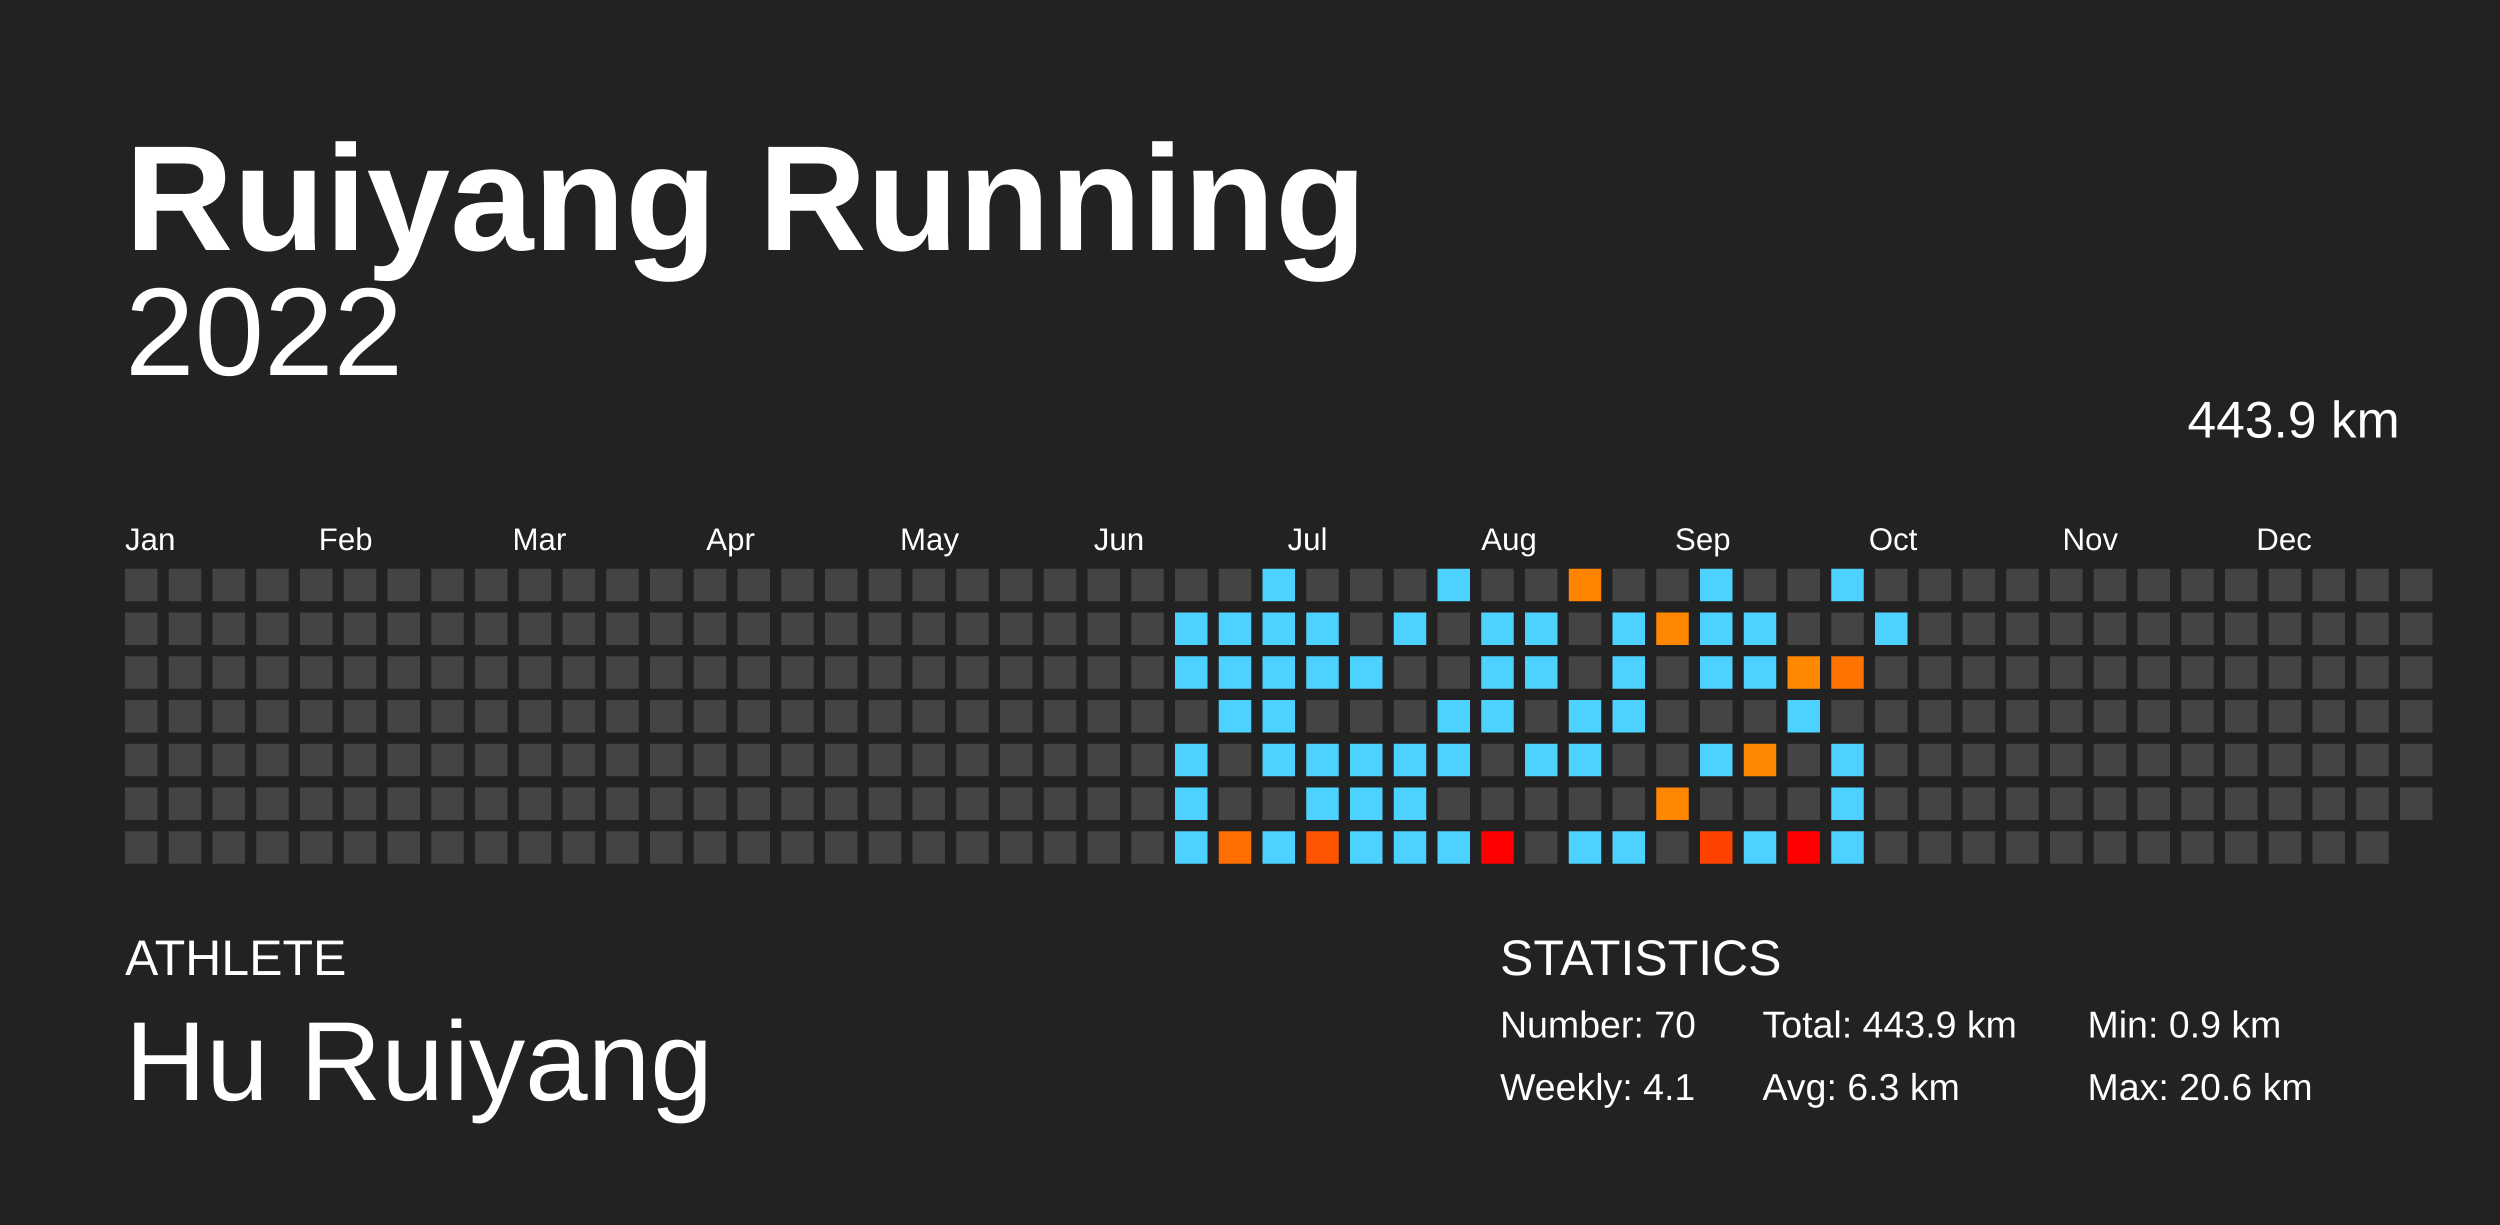
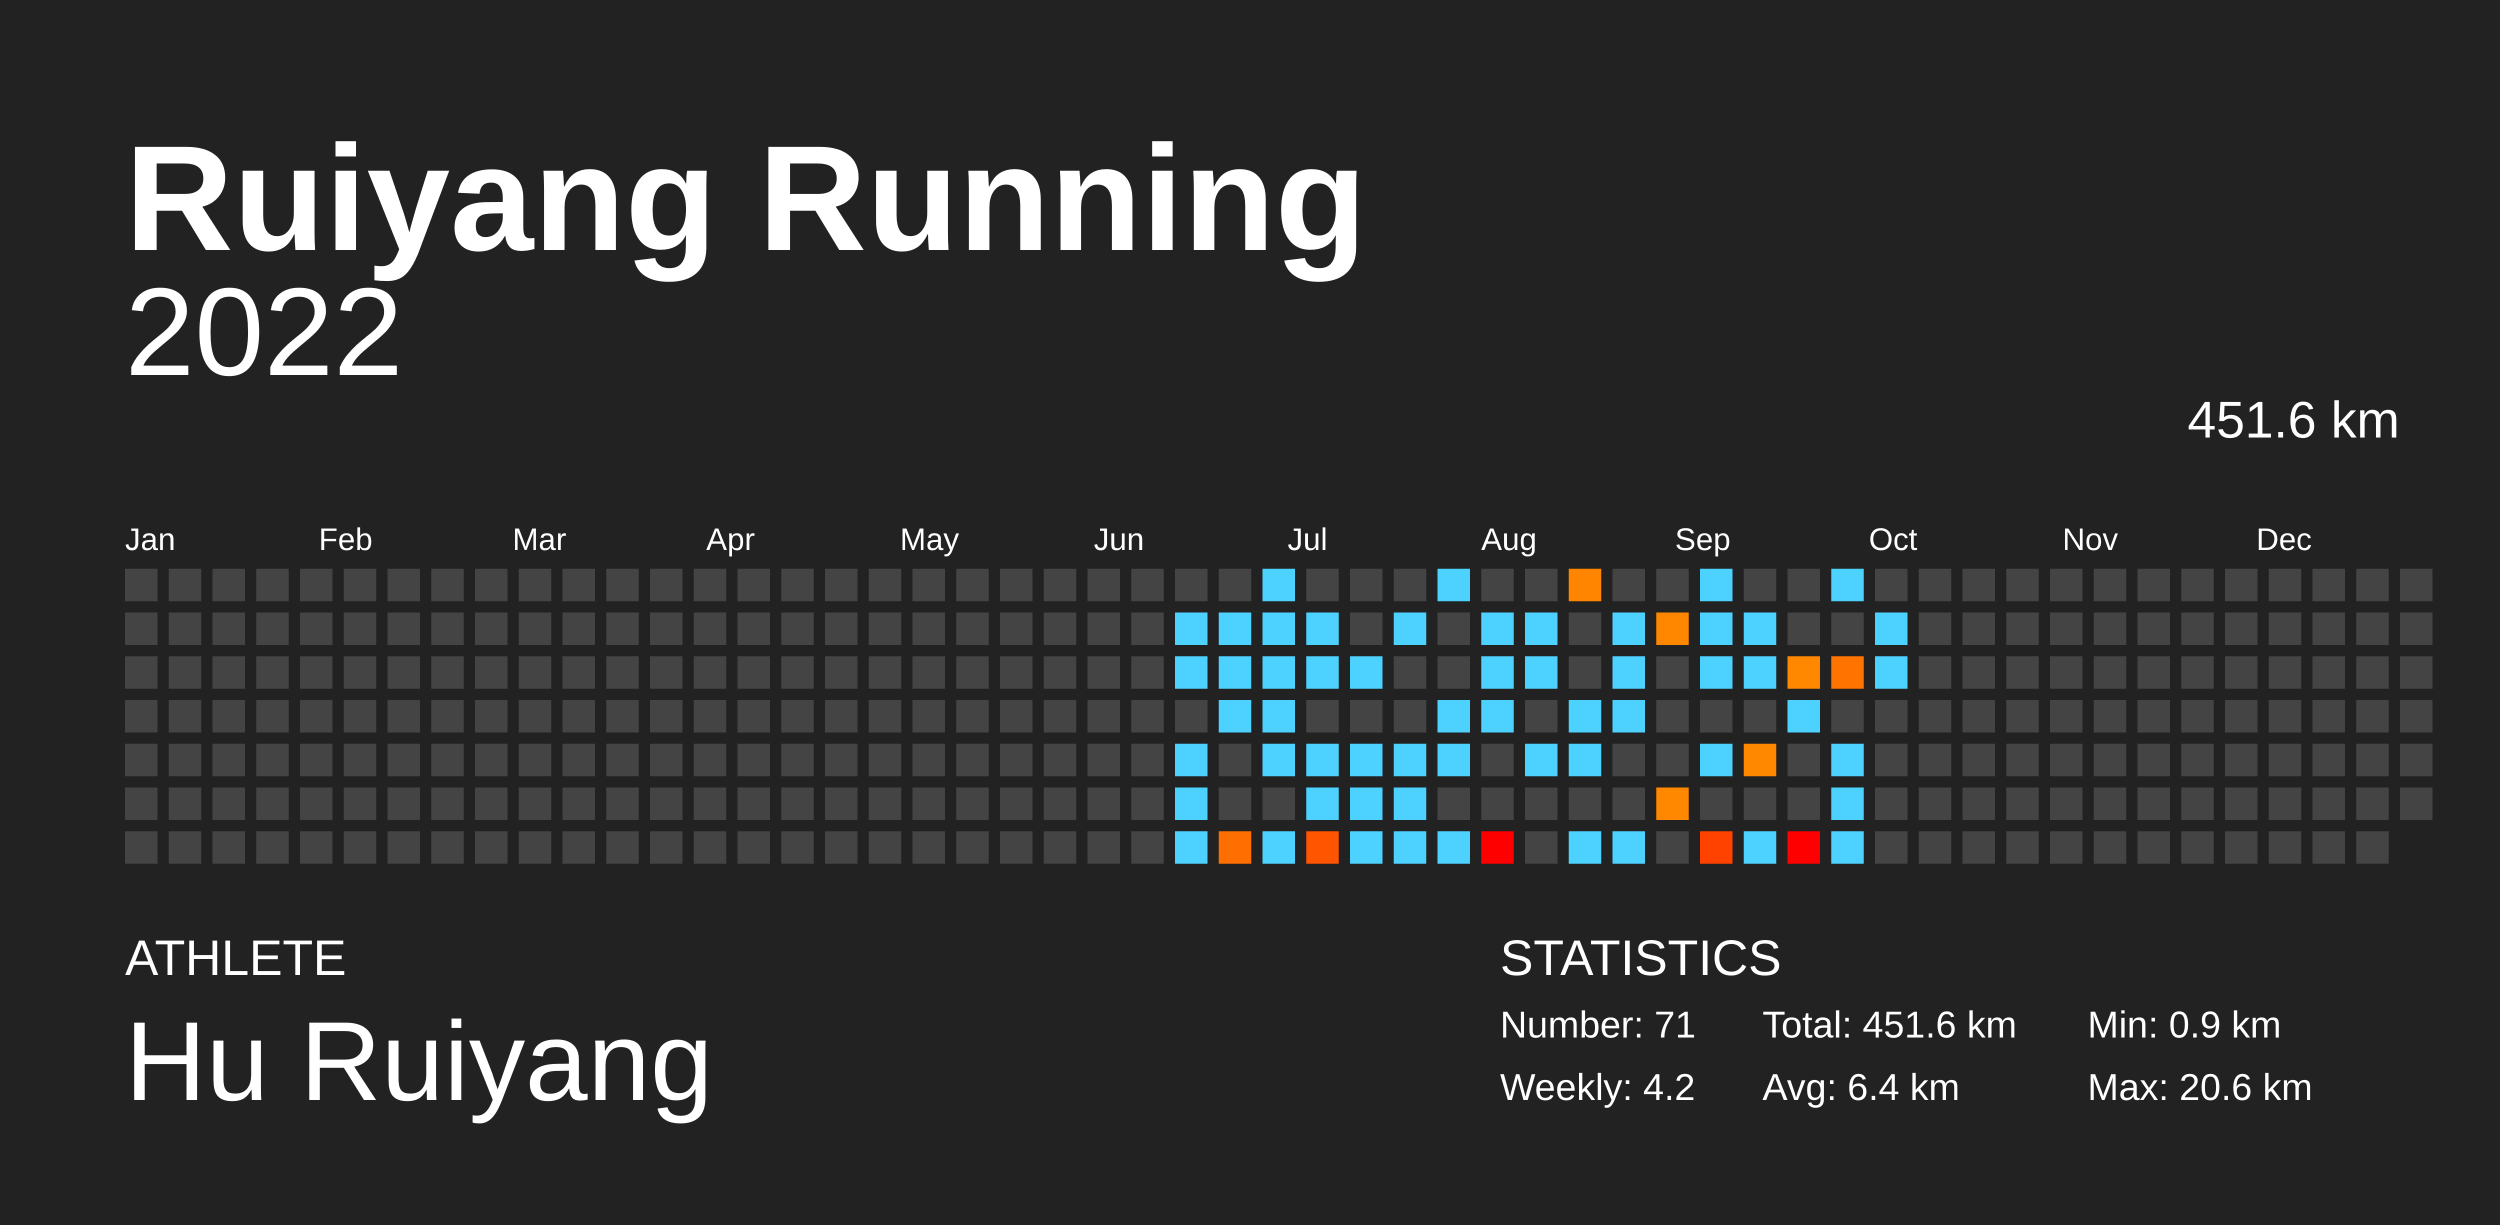
<svg xmlns="http://www.w3.org/2000/svg" baseProfile="full" height="98mm" version="1.1" viewBox="0,0,200,98" width="200mm">
  <defs />
  <rect fill="#222222" height="98" width="200" x="0" y="0" />
  <text fill="#FFFFFF" style="font-size:12px; font-family:Arial; font-weight:bold;" x="10" y="20">Ruiyang Running</text>
  <text fill="#FFFFFF" style="font-size:4px; font-family:Arial" x="10" y="78">ATHLETE</text>
  <text fill="#FFFFFF" style="font-size:9px; font-family:Arial" x="10" y="88">Hu Ruiyang</text>
  <text fill="#FFFFFF" style="font-size:4px; font-family:Arial" x="120" y="78">STATISTICS</text>
-   <text fill="#FFFFFF" style="font-size:3px; font-family:Arial" x="120" y="83">Number: 70</text>
-   <text fill="#FFFFFF" style="font-size:3px; font-family:Arial" x="120" y="88">Weekly: 4.1</text>
-   <text fill="#FFFFFF" style="font-size:3px; font-family:Arial" x="141" y="83">Total: 443.9 km</text>
-   <text fill="#FFFFFF" style="font-size:3px; font-family:Arial" x="141" y="88">Avg: 6.3 km</text>
+   <text fill="#FFFFFF" style="font-size:3px; font-family:Arial" x="120" y="83">Number: 71</text>
+   <text fill="#FFFFFF" style="font-size:3px; font-family:Arial" x="120" y="88">Weekly: 4.2</text>
+   <text fill="#FFFFFF" style="font-size:3px; font-family:Arial" x="141" y="83">Total: 451.6 km</text>
+   <text fill="#FFFFFF" style="font-size:3px; font-family:Arial" x="141" y="88">Avg: 6.4 km</text>
  <text fill="#FFFFFF" style="font-size:3px; font-family:Arial" x="167" y="83">Min: 0.9 km</text>
  <text fill="#FFFFFF" style="font-size:3px; font-family:Arial" x="167" y="88">Max: 20.6 km</text>
  <text alignment-baseline="hanging" fill="#FFFFFF" style="font-size:10.0px; font-family:Arial;" x="10" y="30">2022</text>
-   <text alignment-baseline="hanging" fill="#FFFFFF" style="font-size:4.125px; font-family:Arial;" x="175" y="35">443.9 km</text>
+   <text alignment-baseline="hanging" fill="#FFFFFF" style="font-size:4.125px; font-family:Arial;" x="175" y="35">451.6 km</text>
  <text fill="#FFFFFF" style="font-size:2.5px; font-family:Arial" x="10.0" y="44">Jan</text>
  <text fill="#FFFFFF" style="font-size:2.5px; font-family:Arial" x="25.5" y="44">Feb</text>
  <text fill="#FFFFFF" style="font-size:2.5px; font-family:Arial" x="41.0" y="44">Mar</text>
  <text fill="#FFFFFF" style="font-size:2.5px; font-family:Arial" x="56.5" y="44">Apr</text>
  <text fill="#FFFFFF" style="font-size:2.5px; font-family:Arial" x="72.0" y="44">May</text>
  <text fill="#FFFFFF" style="font-size:2.5px; font-family:Arial" x="87.5" y="44">Jun</text>
  <text fill="#FFFFFF" style="font-size:2.5px; font-family:Arial" x="103.0" y="44">Jul</text>
  <text fill="#FFFFFF" style="font-size:2.5px; font-family:Arial" x="118.5" y="44">Aug</text>
  <text fill="#FFFFFF" style="font-size:2.5px; font-family:Arial" x="134.0" y="44">Sep</text>
  <text fill="#FFFFFF" style="font-size:2.5px; font-family:Arial" x="149.5" y="44">Oct</text>
  <text fill="#FFFFFF" style="font-size:2.5px; font-family:Arial" x="165.0" y="44">Nov</text>
  <text fill="#FFFFFF" style="font-size:2.5px; font-family:Arial" x="180.5" y="44">Dec</text>
  <rect fill="#444444" height="2.6" width="2.6" x="10.0" y="45.5" />
  <rect fill="#444444" height="2.6" width="2.6" x="10.0" y="49.0" />
  <rect fill="#444444" height="2.6" width="2.6" x="10.0" y="52.5" />
  <rect fill="#444444" height="2.6" width="2.6" x="10.0" y="56.0" />
  <rect fill="#444444" height="2.6" width="2.6" x="10.0" y="59.5" />
  <rect fill="#444444" height="2.6" width="2.6" x="10.0" y="63.0" />
  <rect fill="#444444" height="2.6" width="2.6" x="10.0" y="66.5" />
  <rect fill="#444444" height="2.6" width="2.6" x="13.5" y="45.5" />
  <rect fill="#444444" height="2.6" width="2.6" x="13.5" y="49.0" />
  <rect fill="#444444" height="2.6" width="2.6" x="13.5" y="52.5" />
  <rect fill="#444444" height="2.6" width="2.6" x="13.5" y="56.0" />
  <rect fill="#444444" height="2.6" width="2.6" x="13.5" y="59.5" />
  <rect fill="#444444" height="2.6" width="2.6" x="13.5" y="63.0" />
  <rect fill="#444444" height="2.6" width="2.6" x="13.5" y="66.5" />
  <rect fill="#444444" height="2.6" width="2.6" x="17.0" y="45.5" />
  <rect fill="#444444" height="2.6" width="2.6" x="17.0" y="49.0" />
  <rect fill="#444444" height="2.6" width="2.6" x="17.0" y="52.5" />
  <rect fill="#444444" height="2.6" width="2.6" x="17.0" y="56.0" />
  <rect fill="#444444" height="2.6" width="2.6" x="17.0" y="59.5" />
  <rect fill="#444444" height="2.6" width="2.6" x="17.0" y="63.0" />
  <rect fill="#444444" height="2.6" width="2.6" x="17.0" y="66.5" />
  <rect fill="#444444" height="2.6" width="2.6" x="20.5" y="45.5" />
  <rect fill="#444444" height="2.6" width="2.6" x="20.5" y="49.0" />
  <rect fill="#444444" height="2.6" width="2.6" x="20.5" y="52.5" />
  <rect fill="#444444" height="2.6" width="2.6" x="20.5" y="56.0" />
  <rect fill="#444444" height="2.6" width="2.6" x="20.5" y="59.5" />
  <rect fill="#444444" height="2.6" width="2.6" x="20.5" y="63.0" />
  <rect fill="#444444" height="2.6" width="2.6" x="20.5" y="66.5" />
  <rect fill="#444444" height="2.6" width="2.6" x="24.0" y="45.5" />
  <rect fill="#444444" height="2.6" width="2.6" x="24.0" y="49.0" />
  <rect fill="#444444" height="2.6" width="2.6" x="24.0" y="52.5" />
  <rect fill="#444444" height="2.6" width="2.6" x="24.0" y="56.0" />
  <rect fill="#444444" height="2.6" width="2.6" x="24.0" y="59.5" />
  <rect fill="#444444" height="2.6" width="2.6" x="24.0" y="63.0" />
  <rect fill="#444444" height="2.6" width="2.6" x="24.0" y="66.5" />
  <rect fill="#444444" height="2.6" width="2.6" x="27.5" y="45.5" />
  <rect fill="#444444" height="2.6" width="2.6" x="27.5" y="49.0" />
  <rect fill="#444444" height="2.6" width="2.6" x="27.5" y="52.5" />
  <rect fill="#444444" height="2.6" width="2.6" x="27.5" y="56.0" />
  <rect fill="#444444" height="2.6" width="2.6" x="27.5" y="59.5" />
  <rect fill="#444444" height="2.6" width="2.6" x="27.5" y="63.0" />
  <rect fill="#444444" height="2.6" width="2.6" x="27.5" y="66.5" />
  <rect fill="#444444" height="2.6" width="2.6" x="31.0" y="45.5" />
  <rect fill="#444444" height="2.6" width="2.6" x="31.0" y="49.0" />
  <rect fill="#444444" height="2.6" width="2.6" x="31.0" y="52.5" />
  <rect fill="#444444" height="2.6" width="2.6" x="31.0" y="56.0" />
  <rect fill="#444444" height="2.6" width="2.6" x="31.0" y="59.5" />
  <rect fill="#444444" height="2.6" width="2.6" x="31.0" y="63.0" />
  <rect fill="#444444" height="2.6" width="2.6" x="31.0" y="66.5" />
  <rect fill="#444444" height="2.6" width="2.6" x="34.5" y="45.5" />
  <rect fill="#444444" height="2.6" width="2.6" x="34.5" y="49.0" />
  <rect fill="#444444" height="2.6" width="2.6" x="34.5" y="52.5" />
  <rect fill="#444444" height="2.6" width="2.6" x="34.5" y="56.0" />
  <rect fill="#444444" height="2.6" width="2.6" x="34.5" y="59.5" />
  <rect fill="#444444" height="2.6" width="2.6" x="34.5" y="63.0" />
  <rect fill="#444444" height="2.6" width="2.6" x="34.5" y="66.5" />
  <rect fill="#444444" height="2.6" width="2.6" x="38.0" y="45.5" />
  <rect fill="#444444" height="2.6" width="2.6" x="38.0" y="49.0" />
  <rect fill="#444444" height="2.6" width="2.6" x="38.0" y="52.5" />
  <rect fill="#444444" height="2.6" width="2.6" x="38.0" y="56.0" />
  <rect fill="#444444" height="2.6" width="2.6" x="38.0" y="59.5" />
  <rect fill="#444444" height="2.6" width="2.6" x="38.0" y="63.0" />
  <rect fill="#444444" height="2.6" width="2.6" x="38.0" y="66.5" />
  <rect fill="#444444" height="2.6" width="2.6" x="41.5" y="45.5" />
  <rect fill="#444444" height="2.6" width="2.6" x="41.5" y="49.0" />
  <rect fill="#444444" height="2.6" width="2.6" x="41.5" y="52.5" />
  <rect fill="#444444" height="2.6" width="2.6" x="41.5" y="56.0" />
  <rect fill="#444444" height="2.6" width="2.6" x="41.5" y="59.5" />
  <rect fill="#444444" height="2.6" width="2.6" x="41.5" y="63.0" />
  <rect fill="#444444" height="2.6" width="2.6" x="41.5" y="66.5" />
  <rect fill="#444444" height="2.6" width="2.6" x="45.0" y="45.5" />
  <rect fill="#444444" height="2.6" width="2.6" x="45.0" y="49.0" />
  <rect fill="#444444" height="2.6" width="2.6" x="45.0" y="52.5" />
  <rect fill="#444444" height="2.6" width="2.6" x="45.0" y="56.0" />
  <rect fill="#444444" height="2.6" width="2.6" x="45.0" y="59.5" />
  <rect fill="#444444" height="2.6" width="2.6" x="45.0" y="63.0" />
  <rect fill="#444444" height="2.6" width="2.6" x="45.0" y="66.5" />
  <rect fill="#444444" height="2.6" width="2.6" x="48.5" y="45.5" />
  <rect fill="#444444" height="2.6" width="2.6" x="48.5" y="49.0" />
  <rect fill="#444444" height="2.6" width="2.6" x="48.5" y="52.5" />
  <rect fill="#444444" height="2.6" width="2.6" x="48.5" y="56.0" />
  <rect fill="#444444" height="2.6" width="2.6" x="48.5" y="59.5" />
  <rect fill="#444444" height="2.6" width="2.6" x="48.5" y="63.0" />
  <rect fill="#444444" height="2.6" width="2.6" x="48.5" y="66.5" />
  <rect fill="#444444" height="2.6" width="2.6" x="52.0" y="45.5" />
  <rect fill="#444444" height="2.6" width="2.6" x="52.0" y="49.0" />
  <rect fill="#444444" height="2.6" width="2.6" x="52.0" y="52.5" />
  <rect fill="#444444" height="2.6" width="2.6" x="52.0" y="56.0" />
  <rect fill="#444444" height="2.6" width="2.6" x="52.0" y="59.5" />
  <rect fill="#444444" height="2.6" width="2.6" x="52.0" y="63.0" />
  <rect fill="#444444" height="2.6" width="2.6" x="52.0" y="66.5" />
  <rect fill="#444444" height="2.6" width="2.6" x="55.5" y="45.5" />
  <rect fill="#444444" height="2.6" width="2.6" x="55.5" y="49.0" />
  <rect fill="#444444" height="2.6" width="2.6" x="55.5" y="52.5" />
  <rect fill="#444444" height="2.6" width="2.6" x="55.5" y="56.0" />
  <rect fill="#444444" height="2.6" width="2.6" x="55.5" y="59.5" />
  <rect fill="#444444" height="2.6" width="2.6" x="55.5" y="63.0" />
  <rect fill="#444444" height="2.6" width="2.6" x="55.5" y="66.5" />
  <rect fill="#444444" height="2.6" width="2.6" x="59.0" y="45.5" />
  <rect fill="#444444" height="2.6" width="2.6" x="59.0" y="49.0" />
  <rect fill="#444444" height="2.6" width="2.6" x="59.0" y="52.5" />
  <rect fill="#444444" height="2.6" width="2.6" x="59.0" y="56.0" />
  <rect fill="#444444" height="2.6" width="2.6" x="59.0" y="59.5" />
  <rect fill="#444444" height="2.6" width="2.6" x="59.0" y="63.0" />
  <rect fill="#444444" height="2.6" width="2.6" x="59.0" y="66.5" />
  <rect fill="#444444" height="2.6" width="2.6" x="62.5" y="45.5" />
  <rect fill="#444444" height="2.6" width="2.6" x="62.5" y="49.0" />
  <rect fill="#444444" height="2.6" width="2.6" x="62.5" y="52.5" />
  <rect fill="#444444" height="2.6" width="2.6" x="62.5" y="56.0" />
  <rect fill="#444444" height="2.6" width="2.6" x="62.5" y="59.5" />
  <rect fill="#444444" height="2.6" width="2.6" x="62.5" y="63.0" />
  <rect fill="#444444" height="2.6" width="2.6" x="62.5" y="66.5" />
  <rect fill="#444444" height="2.6" width="2.6" x="66.0" y="45.5" />
  <rect fill="#444444" height="2.6" width="2.6" x="66.0" y="49.0" />
  <rect fill="#444444" height="2.6" width="2.6" x="66.0" y="52.5" />
  <rect fill="#444444" height="2.6" width="2.6" x="66.0" y="56.0" />
  <rect fill="#444444" height="2.6" width="2.6" x="66.0" y="59.5" />
  <rect fill="#444444" height="2.6" width="2.6" x="66.0" y="63.0" />
  <rect fill="#444444" height="2.6" width="2.6" x="66.0" y="66.5" />
  <rect fill="#444444" height="2.6" width="2.6" x="69.5" y="45.5" />
  <rect fill="#444444" height="2.6" width="2.6" x="69.5" y="49.0" />
  <rect fill="#444444" height="2.6" width="2.6" x="69.5" y="52.5" />
  <rect fill="#444444" height="2.6" width="2.6" x="69.5" y="56.0" />
  <rect fill="#444444" height="2.6" width="2.6" x="69.5" y="59.5" />
  <rect fill="#444444" height="2.6" width="2.6" x="69.5" y="63.0" />
  <rect fill="#444444" height="2.6" width="2.6" x="69.5" y="66.5" />
  <rect fill="#444444" height="2.6" width="2.6" x="73.0" y="45.5" />
  <rect fill="#444444" height="2.6" width="2.6" x="73.0" y="49.0" />
  <rect fill="#444444" height="2.6" width="2.6" x="73.0" y="52.5" />
  <rect fill="#444444" height="2.6" width="2.6" x="73.0" y="56.0" />
  <rect fill="#444444" height="2.6" width="2.6" x="73.0" y="59.5" />
  <rect fill="#444444" height="2.6" width="2.6" x="73.0" y="63.0" />
  <rect fill="#444444" height="2.6" width="2.6" x="73.0" y="66.5" />
  <rect fill="#444444" height="2.6" width="2.6" x="76.5" y="45.5" />
  <rect fill="#444444" height="2.6" width="2.6" x="76.5" y="49.0" />
  <rect fill="#444444" height="2.6" width="2.6" x="76.5" y="52.5" />
  <rect fill="#444444" height="2.6" width="2.6" x="76.5" y="56.0" />
  <rect fill="#444444" height="2.6" width="2.6" x="76.5" y="59.5" />
  <rect fill="#444444" height="2.6" width="2.6" x="76.5" y="63.0" />
  <rect fill="#444444" height="2.6" width="2.6" x="76.5" y="66.5" />
  <rect fill="#444444" height="2.6" width="2.6" x="80.0" y="45.5" />
  <rect fill="#444444" height="2.6" width="2.6" x="80.0" y="49.0" />
  <rect fill="#444444" height="2.6" width="2.6" x="80.0" y="52.5" />
  <rect fill="#444444" height="2.6" width="2.6" x="80.0" y="56.0" />
  <rect fill="#444444" height="2.6" width="2.6" x="80.0" y="59.5" />
  <rect fill="#444444" height="2.6" width="2.6" x="80.0" y="63.0" />
  <rect fill="#444444" height="2.6" width="2.6" x="80.0" y="66.5" />
  <rect fill="#444444" height="2.6" width="2.6" x="83.5" y="45.5" />
  <rect fill="#444444" height="2.6" width="2.6" x="83.5" y="49.0" />
  <rect fill="#444444" height="2.6" width="2.6" x="83.5" y="52.5" />
  <rect fill="#444444" height="2.6" width="2.6" x="83.5" y="56.0" />
  <rect fill="#444444" height="2.6" width="2.6" x="83.5" y="59.5" />
  <rect fill="#444444" height="2.6" width="2.6" x="83.5" y="63.0" />
  <rect fill="#444444" height="2.6" width="2.6" x="83.5" y="66.5" />
  <rect fill="#444444" height="2.6" width="2.6" x="87.0" y="45.5" />
  <rect fill="#444444" height="2.6" width="2.6" x="87.0" y="49.0" />
  <rect fill="#444444" height="2.6" width="2.6" x="87.0" y="52.5" />
  <rect fill="#444444" height="2.6" width="2.6" x="87.0" y="56.0" />
  <rect fill="#444444" height="2.6" width="2.6" x="87.0" y="59.5" />
  <rect fill="#444444" height="2.6" width="2.6" x="87.0" y="63.0" />
  <rect fill="#444444" height="2.6" width="2.6" x="87.0" y="66.5" />
  <rect fill="#444444" height="2.6" width="2.6" x="90.5" y="45.5" />
  <rect fill="#444444" height="2.6" width="2.6" x="90.5" y="49.0" />
  <rect fill="#444444" height="2.6" width="2.6" x="90.5" y="52.5" />
  <rect fill="#444444" height="2.6" width="2.6" x="90.5" y="56.0" />
  <rect fill="#444444" height="2.6" width="2.6" x="90.5" y="59.5" />
  <rect fill="#444444" height="2.6" width="2.6" x="90.5" y="63.0" />
  <rect fill="#444444" height="2.6" width="2.6" x="90.5" y="66.5" />
  <rect fill="#444444" height="2.6" width="2.6" x="94.0" y="45.5" />
  <rect fill="#4dd2ff" height="2.6" width="2.6" x="94.0" y="49.0" />
  <rect fill="#4dd2ff" height="2.6" width="2.6" x="94.0" y="52.5" />
  <rect fill="#444444" height="2.6" width="2.6" x="94.0" y="56.0" />
  <rect fill="#4dd2ff" height="2.6" width="2.6" x="94.0" y="59.5" />
  <rect fill="#4dd2ff" height="2.6" width="2.6" x="94.0" y="63.0" />
  <rect fill="#4dd2ff" height="2.6" width="2.6" x="94.0" y="66.5" />
  <rect fill="#444444" height="2.6" width="2.6" x="97.5" y="45.5" />
  <rect fill="#4dd2ff" height="2.6" width="2.6" x="97.5" y="49.0" />
  <rect fill="#4dd2ff" height="2.6" width="2.6" x="97.5" y="52.5" />
  <rect fill="#4dd2ff" height="2.6" width="2.6" x="97.5" y="56.0" />
  <rect fill="#444444" height="2.6" width="2.6" x="97.5" y="59.5" />
  <rect fill="#444444" height="2.6" width="2.6" x="97.5" y="63.0" />
  <rect fill="#ff6e00" height="2.6" width="2.6" x="97.5" y="66.5" />
  <rect fill="#4dd2ff" height="2.6" width="2.6" x="101.0" y="45.5" />
  <rect fill="#4dd2ff" height="2.6" width="2.6" x="101.0" y="49.0" />
  <rect fill="#4dd2ff" height="2.6" width="2.6" x="101.0" y="52.5" />
  <rect fill="#4dd2ff" height="2.6" width="2.6" x="101.0" y="56.0" />
  <rect fill="#4dd2ff" height="2.6" width="2.6" x="101.0" y="59.5" />
  <rect fill="#444444" height="2.6" width="2.6" x="101.0" y="63.0" />
  <rect fill="#4dd2ff" height="2.6" width="2.6" x="101.0" y="66.5" />
  <rect fill="#444444" height="2.6" width="2.6" x="104.5" y="45.5" />
  <rect fill="#4dd2ff" height="2.6" width="2.6" x="104.5" y="49.0" />
  <rect fill="#4dd2ff" height="2.6" width="2.6" x="104.5" y="52.5" />
  <rect fill="#444444" height="2.6" width="2.6" x="104.5" y="56.0" />
  <rect fill="#4dd2ff" height="2.6" width="2.6" x="104.5" y="59.5" />
  <rect fill="#4dd2ff" height="2.6" width="2.6" x="104.5" y="63.0" />
  <rect fill="#ff5400" height="2.6" width="2.6" x="104.5" y="66.5" />
  <rect fill="#444444" height="2.6" width="2.6" x="108.0" y="45.5" />
  <rect fill="#444444" height="2.6" width="2.6" x="108.0" y="49.0" />
  <rect fill="#4dd2ff" height="2.6" width="2.6" x="108.0" y="52.5" />
  <rect fill="#444444" height="2.6" width="2.6" x="108.0" y="56.0" />
  <rect fill="#4dd2ff" height="2.6" width="2.6" x="108.0" y="59.5" />
  <rect fill="#4dd2ff" height="2.6" width="2.6" x="108.0" y="63.0" />
  <rect fill="#4dd2ff" height="2.6" width="2.6" x="108.0" y="66.5" />
  <rect fill="#444444" height="2.6" width="2.6" x="111.5" y="45.5" />
  <rect fill="#4dd2ff" height="2.6" width="2.6" x="111.5" y="49.0" />
  <rect fill="#444444" height="2.6" width="2.6" x="111.5" y="52.5" />
  <rect fill="#444444" height="2.6" width="2.6" x="111.5" y="56.0" />
  <rect fill="#4dd2ff" height="2.6" width="2.6" x="111.5" y="59.5" />
  <rect fill="#4dd2ff" height="2.6" width="2.6" x="111.5" y="63.0" />
  <rect fill="#4dd2ff" height="2.6" width="2.6" x="111.5" y="66.5" />
  <rect fill="#4dd2ff" height="2.6" width="2.6" x="115.0" y="45.5" />
  <rect fill="#444444" height="2.6" width="2.6" x="115.0" y="49.0" />
  <rect fill="#444444" height="2.6" width="2.6" x="115.0" y="52.5" />
  <rect fill="#4dd2ff" height="2.6" width="2.6" x="115.0" y="56.0" />
  <rect fill="#4dd2ff" height="2.6" width="2.6" x="115.0" y="59.5" />
  <rect fill="#444444" height="2.6" width="2.6" x="115.0" y="63.0" />
  <rect fill="#4dd2ff" height="2.6" width="2.6" x="115.0" y="66.5" />
  <rect fill="#444444" height="2.6" width="2.6" x="118.5" y="45.5" />
  <rect fill="#4dd2ff" height="2.6" width="2.6" x="118.5" y="49.0" />
  <rect fill="#4dd2ff" height="2.6" width="2.6" x="118.5" y="52.5" />
  <rect fill="#4dd2ff" height="2.6" width="2.6" x="118.5" y="56.0" />
  <rect fill="#444444" height="2.6" width="2.6" x="118.5" y="59.5" />
  <rect fill="#444444" height="2.6" width="2.6" x="118.5" y="63.0" />
  <rect fill="red" height="2.6" width="2.6" x="118.5" y="66.5" />
  <rect fill="#444444" height="2.6" width="2.6" x="122.0" y="45.5" />
  <rect fill="#4dd2ff" height="2.6" width="2.6" x="122.0" y="49.0" />
  <rect fill="#4dd2ff" height="2.6" width="2.6" x="122.0" y="52.5" />
  <rect fill="#444444" height="2.6" width="2.6" x="122.0" y="56.0" />
  <rect fill="#4dd2ff" height="2.6" width="2.6" x="122.0" y="59.5" />
  <rect fill="#444444" height="2.6" width="2.6" x="122.0" y="63.0" />
  <rect fill="#444444" height="2.6" width="2.6" x="122.0" y="66.5" />
  <rect fill="#ff8400" height="2.6" width="2.6" x="125.5" y="45.5" />
  <rect fill="#444444" height="2.6" width="2.6" x="125.5" y="49.0" />
  <rect fill="#444444" height="2.6" width="2.6" x="125.5" y="52.5" />
  <rect fill="#4dd2ff" height="2.6" width="2.6" x="125.5" y="56.0" />
  <rect fill="#4dd2ff" height="2.6" width="2.6" x="125.5" y="59.5" />
  <rect fill="#444444" height="2.6" width="2.6" x="125.5" y="63.0" />
  <rect fill="#4dd2ff" height="2.6" width="2.6" x="125.5" y="66.5" />
  <rect fill="#444444" height="2.6" width="2.6" x="129.0" y="45.5" />
  <rect fill="#4dd2ff" height="2.6" width="2.6" x="129.0" y="49.0" />
  <rect fill="#4dd2ff" height="2.6" width="2.6" x="129.0" y="52.5" />
  <rect fill="#4dd2ff" height="2.6" width="2.6" x="129.0" y="56.0" />
  <rect fill="#444444" height="2.6" width="2.6" x="129.0" y="59.5" />
  <rect fill="#444444" height="2.6" width="2.6" x="129.0" y="63.0" />
  <rect fill="#4dd2ff" height="2.6" width="2.6" x="129.0" y="66.5" />
  <rect fill="#444444" height="2.6" width="2.6" x="132.5" y="45.5" />
  <rect fill="#ff8700" height="2.6" width="2.6" x="132.5" y="49.0" />
  <rect fill="#444444" height="2.6" width="2.6" x="132.5" y="52.5" />
  <rect fill="#444444" height="2.6" width="2.6" x="132.5" y="56.0" />
  <rect fill="#444444" height="2.6" width="2.6" x="132.5" y="59.5" />
  <rect fill="#ff8800" height="2.6" width="2.6" x="132.5" y="63.0" />
  <rect fill="#444444" height="2.6" width="2.6" x="132.5" y="66.5" />
  <rect fill="#4dd2ff" height="2.6" width="2.6" x="136.0" y="45.5" />
  <rect fill="#4dd2ff" height="2.6" width="2.6" x="136.0" y="49.0" />
  <rect fill="#4dd2ff" height="2.6" width="2.6" x="136.0" y="52.5" />
  <rect fill="#444444" height="2.6" width="2.6" x="136.0" y="56.0" />
  <rect fill="#4dd2ff" height="2.6" width="2.6" x="136.0" y="59.5" />
  <rect fill="#444444" height="2.6" width="2.6" x="136.0" y="63.0" />
  <rect fill="#ff4200" height="2.6" width="2.6" x="136.0" y="66.5" />
  <rect fill="#444444" height="2.6" width="2.6" x="139.5" y="45.5" />
  <rect fill="#4dd2ff" height="2.6" width="2.6" x="139.5" y="49.0" />
  <rect fill="#4dd2ff" height="2.6" width="2.6" x="139.5" y="52.5" />
  <rect fill="#444444" height="2.6" width="2.6" x="139.5" y="56.0" />
  <rect fill="#ff8800" height="2.6" width="2.6" x="139.5" y="59.5" />
  <rect fill="#444444" height="2.6" width="2.6" x="139.5" y="63.0" />
  <rect fill="#4dd2ff" height="2.6" width="2.6" x="139.5" y="66.5" />
  <rect fill="#444444" height="2.6" width="2.6" x="143.0" y="45.5" />
  <rect fill="#444444" height="2.6" width="2.6" x="143.0" y="49.0" />
  <rect fill="#ff8800" height="2.6" width="2.6" x="143.0" y="52.5" />
  <rect fill="#4dd2ff" height="2.6" width="2.6" x="143.0" y="56.0" />
  <rect fill="#444444" height="2.6" width="2.6" x="143.0" y="59.5" />
  <rect fill="#444444" height="2.6" width="2.6" x="143.0" y="63.0" />
  <rect fill="red" height="2.6" width="2.6" x="143.0" y="66.5" />
  <rect fill="#4dd2ff" height="2.6" width="2.6" x="146.5" y="45.5" />
  <rect fill="#444444" height="2.6" width="2.6" x="146.5" y="49.0" />
  <rect fill="#ff7400" height="2.6" width="2.6" x="146.5" y="52.5" />
  <rect fill="#444444" height="2.6" width="2.6" x="146.5" y="56.0" />
  <rect fill="#4dd2ff" height="2.6" width="2.6" x="146.5" y="59.5" />
  <rect fill="#4dd2ff" height="2.6" width="2.6" x="146.5" y="63.0" />
  <rect fill="#4dd2ff" height="2.6" width="2.6" x="146.5" y="66.5" />
  <rect fill="#444444" height="2.6" width="2.6" x="150.0" y="45.5" />
  <rect fill="#4dd2ff" height="2.6" width="2.6" x="150.0" y="49.0" />
-   <rect fill="#444444" height="2.6" width="2.6" x="150.0" y="52.5" />
+   <rect fill="#4dd2ff" height="2.6" width="2.6" x="150.0" y="52.5" />
  <rect fill="#444444" height="2.6" width="2.6" x="150.0" y="56.0" />
  <rect fill="#444444" height="2.6" width="2.6" x="150.0" y="59.5" />
  <rect fill="#444444" height="2.6" width="2.6" x="150.0" y="63.0" />
  <rect fill="#444444" height="2.6" width="2.6" x="150.0" y="66.5" />
  <rect fill="#444444" height="2.6" width="2.6" x="153.5" y="45.5" />
  <rect fill="#444444" height="2.6" width="2.6" x="153.5" y="49.0" />
  <rect fill="#444444" height="2.6" width="2.6" x="153.5" y="52.5" />
  <rect fill="#444444" height="2.6" width="2.6" x="153.5" y="56.0" />
  <rect fill="#444444" height="2.6" width="2.6" x="153.5" y="59.5" />
  <rect fill="#444444" height="2.6" width="2.6" x="153.5" y="63.0" />
  <rect fill="#444444" height="2.6" width="2.6" x="153.5" y="66.5" />
  <rect fill="#444444" height="2.6" width="2.6" x="157.0" y="45.5" />
  <rect fill="#444444" height="2.6" width="2.6" x="157.0" y="49.0" />
  <rect fill="#444444" height="2.6" width="2.6" x="157.0" y="52.5" />
  <rect fill="#444444" height="2.6" width="2.6" x="157.0" y="56.0" />
  <rect fill="#444444" height="2.6" width="2.6" x="157.0" y="59.5" />
  <rect fill="#444444" height="2.6" width="2.6" x="157.0" y="63.0" />
  <rect fill="#444444" height="2.6" width="2.6" x="157.0" y="66.5" />
  <rect fill="#444444" height="2.6" width="2.6" x="160.5" y="45.5" />
  <rect fill="#444444" height="2.6" width="2.6" x="160.5" y="49.0" />
  <rect fill="#444444" height="2.6" width="2.6" x="160.5" y="52.5" />
  <rect fill="#444444" height="2.6" width="2.6" x="160.5" y="56.0" />
  <rect fill="#444444" height="2.6" width="2.6" x="160.5" y="59.5" />
  <rect fill="#444444" height="2.6" width="2.6" x="160.5" y="63.0" />
  <rect fill="#444444" height="2.6" width="2.6" x="160.5" y="66.5" />
  <rect fill="#444444" height="2.6" width="2.6" x="164.0" y="45.5" />
  <rect fill="#444444" height="2.6" width="2.6" x="164.0" y="49.0" />
  <rect fill="#444444" height="2.6" width="2.6" x="164.0" y="52.5" />
  <rect fill="#444444" height="2.6" width="2.6" x="164.0" y="56.0" />
  <rect fill="#444444" height="2.6" width="2.6" x="164.0" y="59.5" />
  <rect fill="#444444" height="2.6" width="2.6" x="164.0" y="63.0" />
  <rect fill="#444444" height="2.6" width="2.6" x="164.0" y="66.5" />
  <rect fill="#444444" height="2.6" width="2.6" x="167.5" y="45.5" />
  <rect fill="#444444" height="2.6" width="2.6" x="167.5" y="49.0" />
  <rect fill="#444444" height="2.6" width="2.6" x="167.5" y="52.5" />
  <rect fill="#444444" height="2.6" width="2.6" x="167.5" y="56.0" />
  <rect fill="#444444" height="2.6" width="2.6" x="167.5" y="59.5" />
  <rect fill="#444444" height="2.6" width="2.6" x="167.5" y="63.0" />
  <rect fill="#444444" height="2.6" width="2.6" x="167.5" y="66.5" />
  <rect fill="#444444" height="2.6" width="2.6" x="171.0" y="45.5" />
  <rect fill="#444444" height="2.6" width="2.6" x="171.0" y="49.0" />
  <rect fill="#444444" height="2.6" width="2.6" x="171.0" y="52.5" />
  <rect fill="#444444" height="2.6" width="2.6" x="171.0" y="56.0" />
  <rect fill="#444444" height="2.6" width="2.6" x="171.0" y="59.5" />
  <rect fill="#444444" height="2.6" width="2.6" x="171.0" y="63.0" />
  <rect fill="#444444" height="2.6" width="2.6" x="171.0" y="66.5" />
  <rect fill="#444444" height="2.6" width="2.6" x="174.5" y="45.5" />
  <rect fill="#444444" height="2.6" width="2.6" x="174.5" y="49.0" />
  <rect fill="#444444" height="2.6" width="2.6" x="174.5" y="52.5" />
  <rect fill="#444444" height="2.6" width="2.6" x="174.5" y="56.0" />
  <rect fill="#444444" height="2.6" width="2.6" x="174.5" y="59.5" />
  <rect fill="#444444" height="2.6" width="2.6" x="174.5" y="63.0" />
  <rect fill="#444444" height="2.6" width="2.6" x="174.5" y="66.5" />
  <rect fill="#444444" height="2.6" width="2.6" x="178.0" y="45.5" />
  <rect fill="#444444" height="2.6" width="2.6" x="178.0" y="49.0" />
  <rect fill="#444444" height="2.6" width="2.6" x="178.0" y="52.5" />
  <rect fill="#444444" height="2.6" width="2.6" x="178.0" y="56.0" />
  <rect fill="#444444" height="2.6" width="2.6" x="178.0" y="59.5" />
  <rect fill="#444444" height="2.6" width="2.6" x="178.0" y="63.0" />
  <rect fill="#444444" height="2.6" width="2.6" x="178.0" y="66.5" />
  <rect fill="#444444" height="2.6" width="2.6" x="181.5" y="45.5" />
  <rect fill="#444444" height="2.6" width="2.6" x="181.5" y="49.0" />
  <rect fill="#444444" height="2.6" width="2.6" x="181.5" y="52.5" />
  <rect fill="#444444" height="2.6" width="2.6" x="181.5" y="56.0" />
  <rect fill="#444444" height="2.6" width="2.6" x="181.5" y="59.5" />
  <rect fill="#444444" height="2.6" width="2.6" x="181.5" y="63.0" />
  <rect fill="#444444" height="2.6" width="2.6" x="181.5" y="66.5" />
  <rect fill="#444444" height="2.6" width="2.6" x="185.0" y="45.5" />
  <rect fill="#444444" height="2.6" width="2.6" x="185.0" y="49.0" />
  <rect fill="#444444" height="2.6" width="2.6" x="185.0" y="52.5" />
  <rect fill="#444444" height="2.6" width="2.6" x="185.0" y="56.0" />
  <rect fill="#444444" height="2.6" width="2.6" x="185.0" y="59.5" />
  <rect fill="#444444" height="2.6" width="2.6" x="185.0" y="63.0" />
  <rect fill="#444444" height="2.6" width="2.6" x="185.0" y="66.5" />
  <rect fill="#444444" height="2.6" width="2.6" x="188.5" y="45.5" />
  <rect fill="#444444" height="2.6" width="2.6" x="188.5" y="49.0" />
  <rect fill="#444444" height="2.6" width="2.6" x="188.5" y="52.5" />
  <rect fill="#444444" height="2.6" width="2.6" x="188.5" y="56.0" />
  <rect fill="#444444" height="2.6" width="2.6" x="188.5" y="59.5" />
  <rect fill="#444444" height="2.6" width="2.6" x="188.5" y="63.0" />
  <rect fill="#444444" height="2.6" width="2.6" x="188.5" y="66.5" />
  <rect fill="#444444" height="2.6" width="2.6" x="192.0" y="45.5" />
  <rect fill="#444444" height="2.6" width="2.6" x="192.0" y="49.0" />
  <rect fill="#444444" height="2.6" width="2.6" x="192.0" y="52.5" />
  <rect fill="#444444" height="2.6" width="2.6" x="192.0" y="56.0" />
  <rect fill="#444444" height="2.6" width="2.6" x="192.0" y="59.5" />
  <rect fill="#444444" height="2.6" width="2.6" x="192.0" y="63.0" />
</svg>
